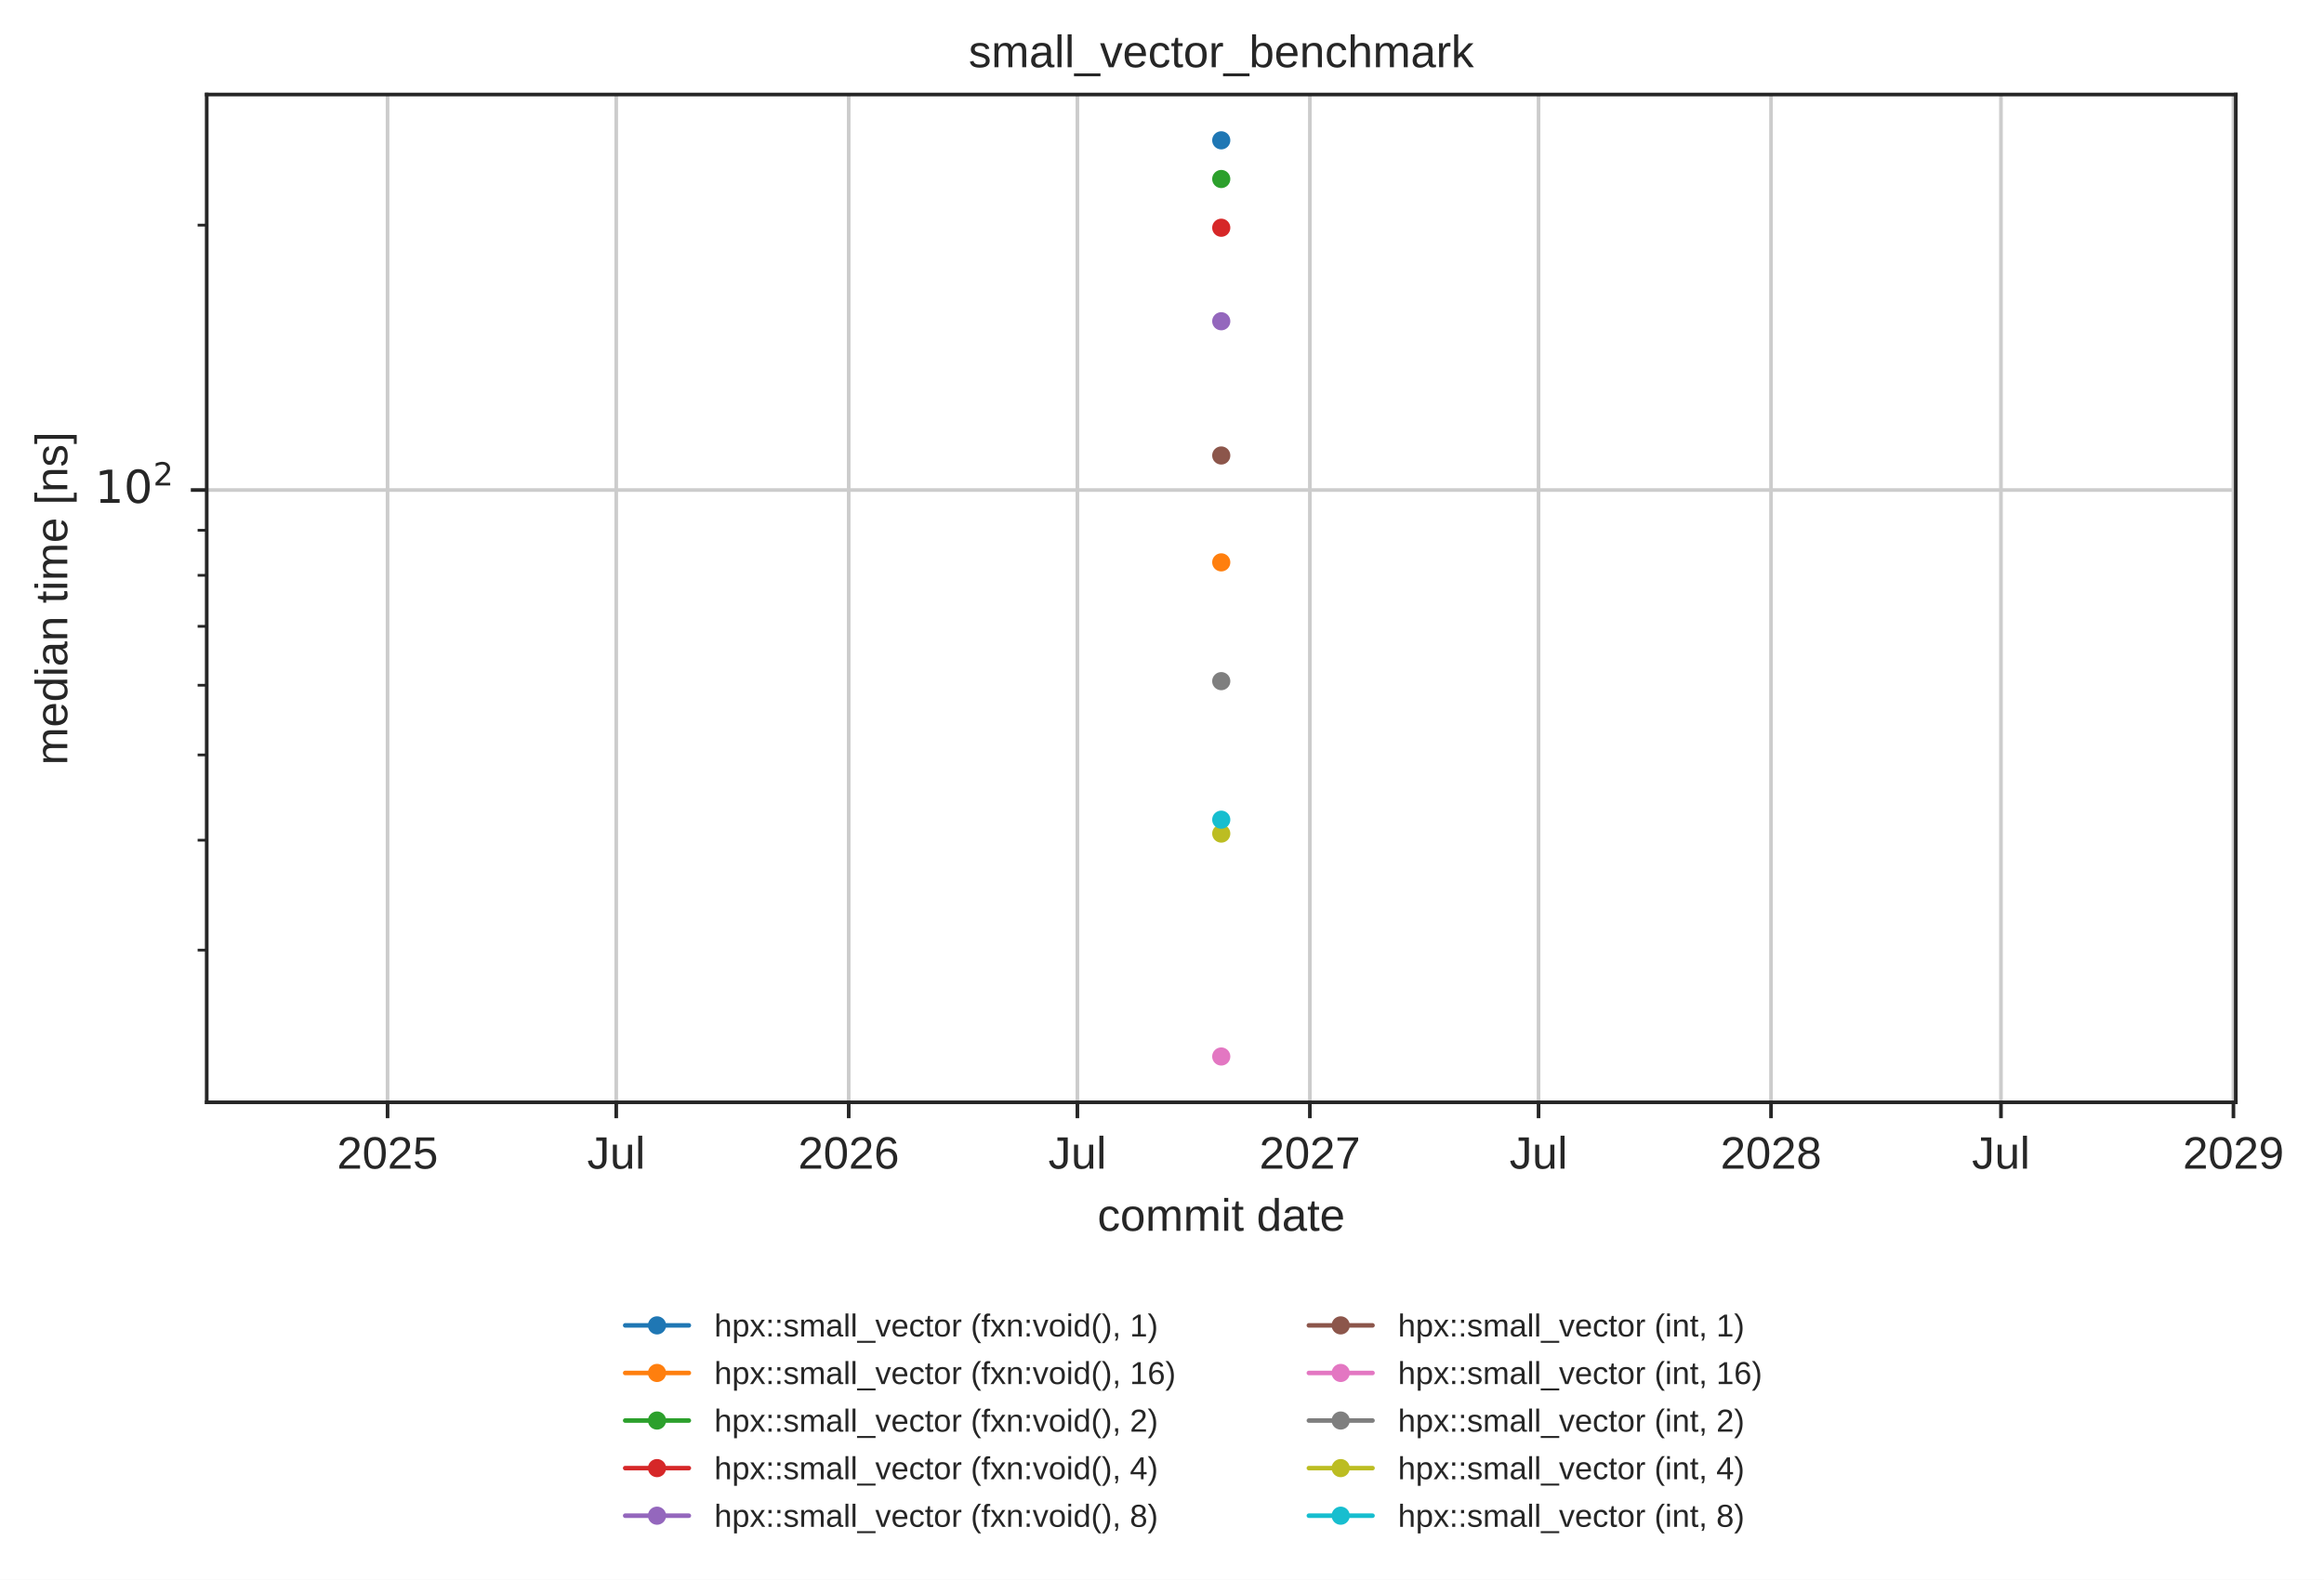
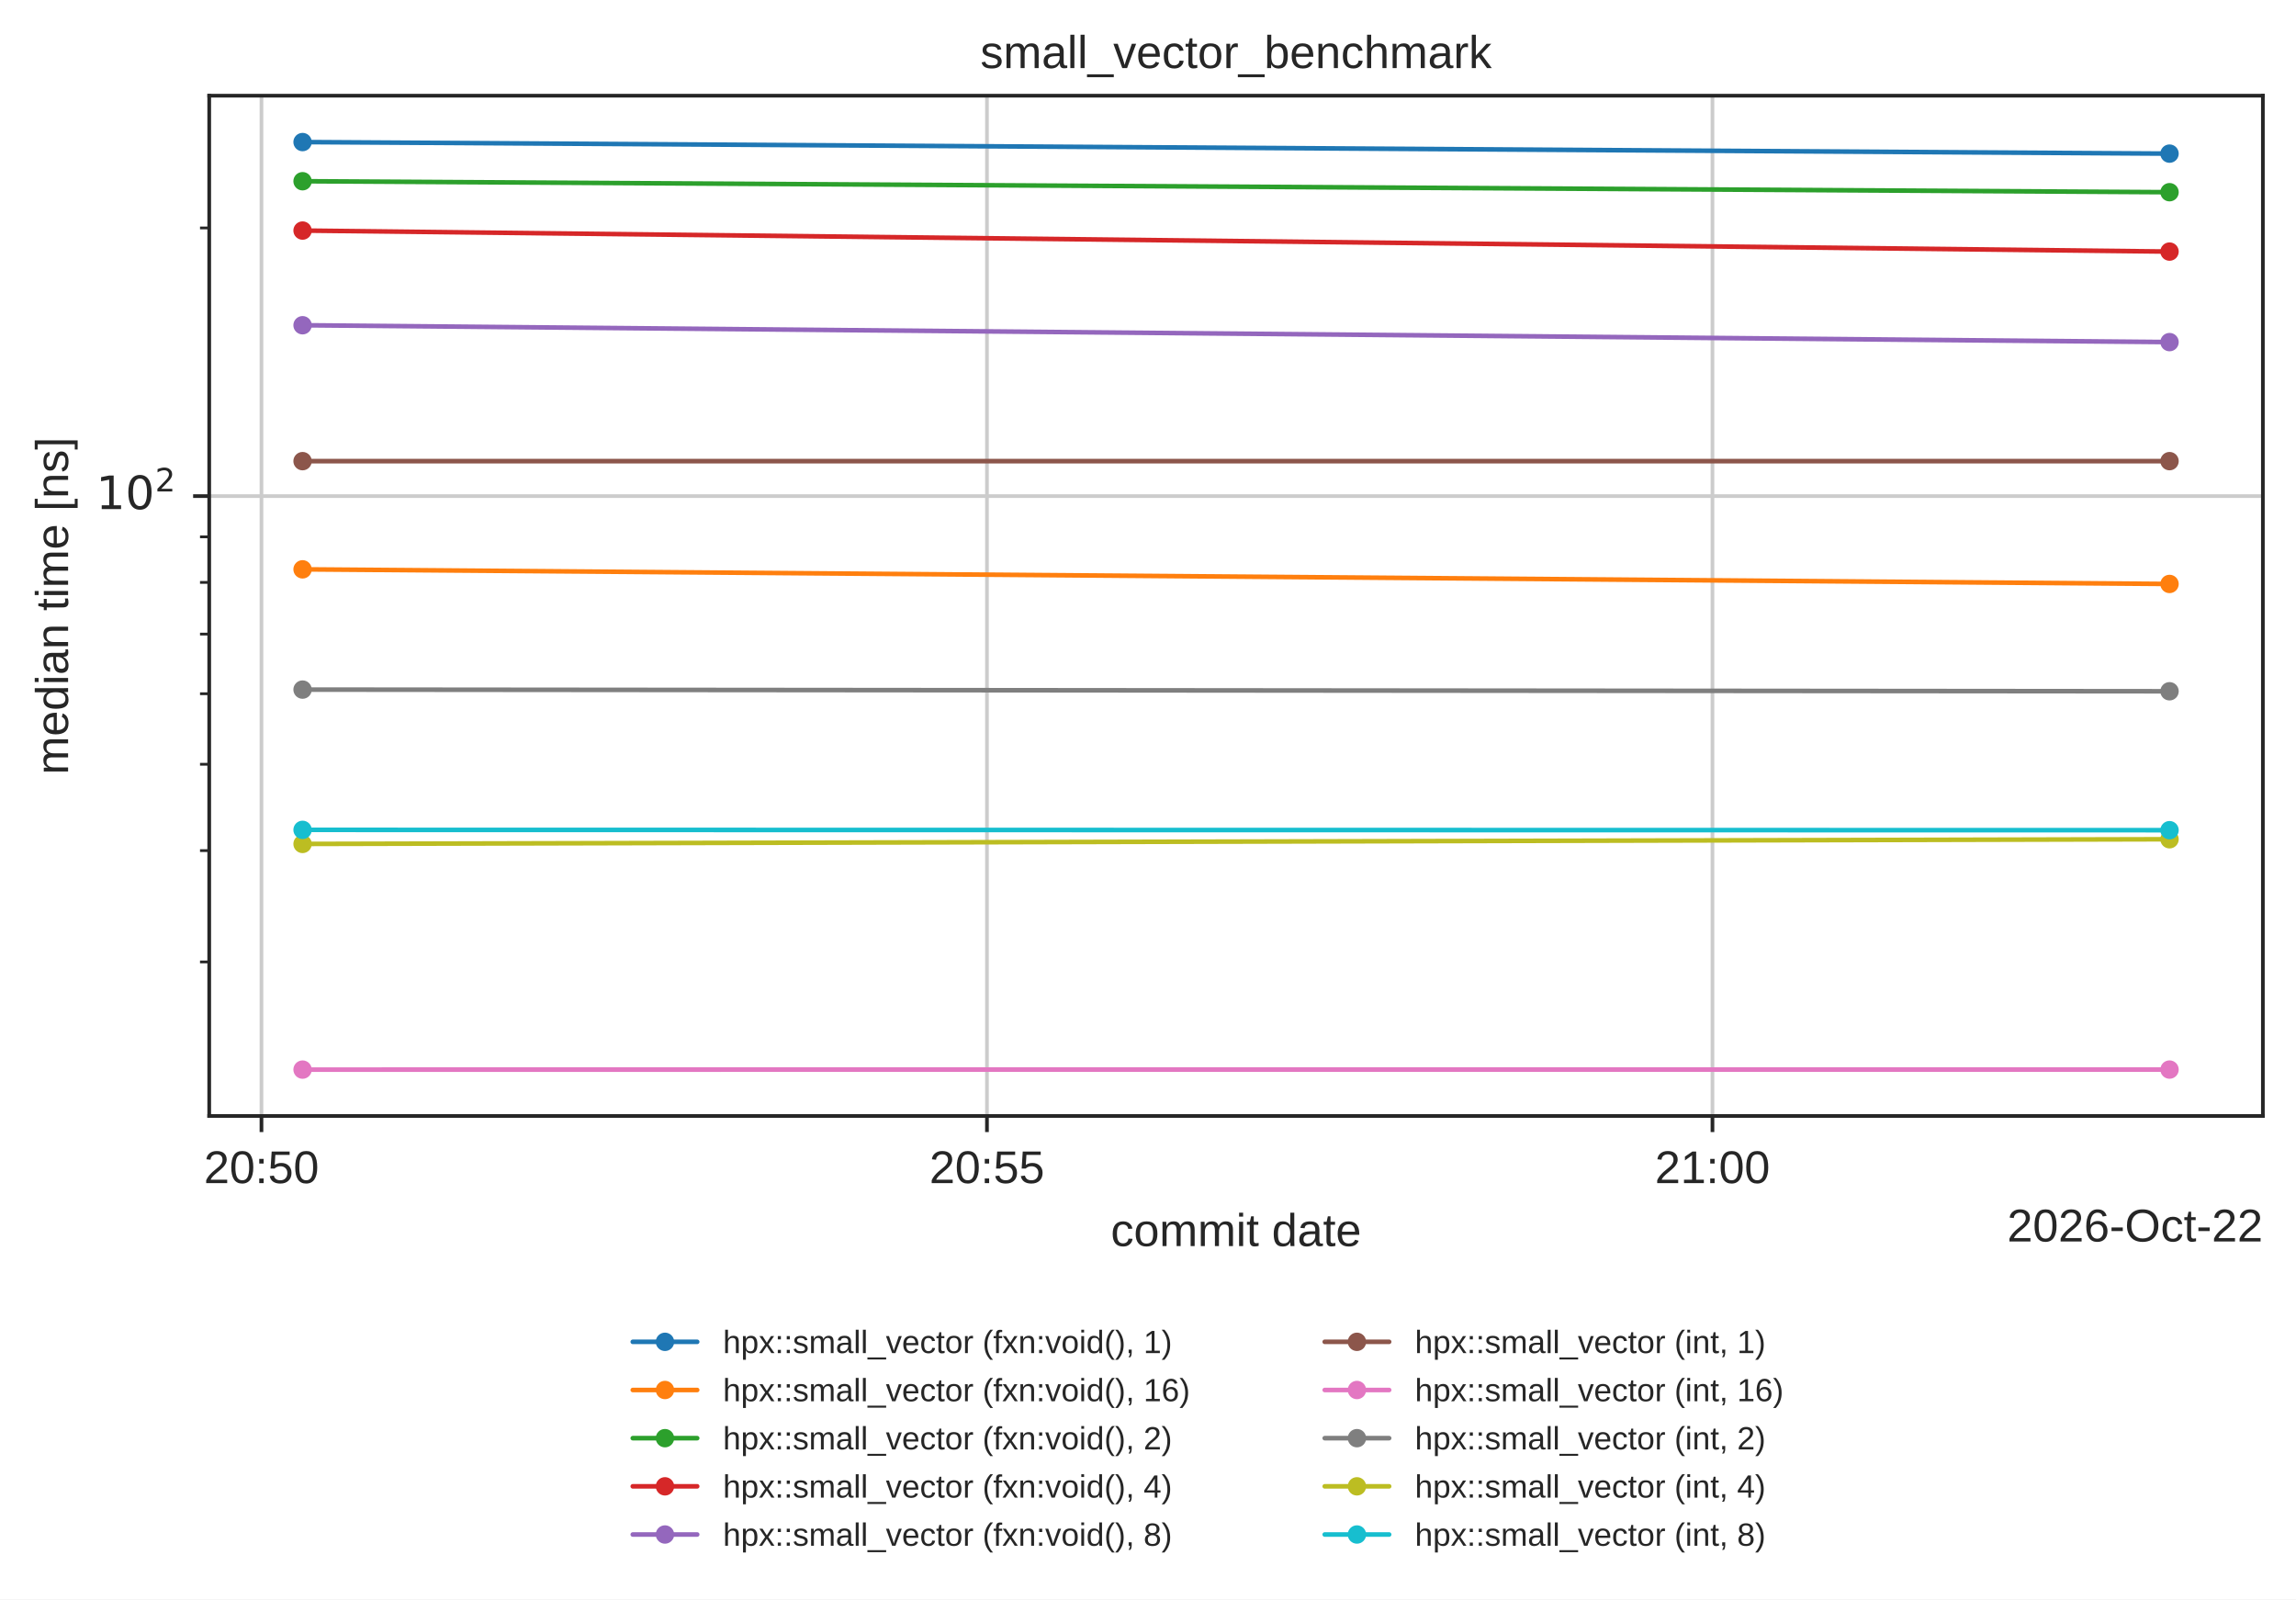
- <svg xmlns="http://www.w3.org/2000/svg" xmlns:xlink="http://www.w3.org/1999/xlink" width="511.284pt" height="347.622pt" viewBox="0 0 511.284 347.622" version="1.1">
+ <svg xmlns="http://www.w3.org/2000/svg" xmlns:xlink="http://www.w3.org/1999/xlink" width="499.078pt" height="347.622pt" viewBox="0 0 499.078 347.622" version="1.1">
  <defs>
    <style type="text/css">*{stroke-linejoin: round; stroke-linecap: butt}</style>
  </defs>
  <g id="figure_1">
    <g id="patch_1">
-       <path d="M 0 347.622  L 511.284 347.622  L 511.284 0  L 0 0  z " style="fill: #ffffff" />
+       <path d="M 0 347.622  L 499.078 347.622  L 499.078 0  L 0 0  z " style="fill: #ffffff" />
    </g>
    <g id="axes_1">
      <g id="patch_2">
        <path d="M 45.478 242.558  L 491.878 242.558  L 491.878 20.798  L 45.478 20.798  z " style="fill: #ffffff" />
      </g>
      <g id="matplotlib.axis_1">
        <g id="xtick_1">
          <g id="line2d_1">
-             <path d="M 85.263 242.558  L 85.263 20.798  " clip-path="url(#p2d374e7819)" style="fill: none; stroke: #cccccc; stroke-width: 0.8; stroke-linecap: round" />
+             <path d="M 56.833 242.558  L 56.833 20.798  " clip-path="url(#p2d374e7819)" style="fill: none; stroke: #cccccc; stroke-width: 0.8; stroke-linecap: round" />
          </g>
          <g id="line2d_2">
            <defs>
              <path id="mdfc5214045" d="M 0 0  L 0 3.5  " style="stroke: #262626; stroke-width: 0.8" />
            </defs>
            <g>
-               <use xlink:href="#mdfc5214045" x="85.263" y="242.558" style="fill: #262626; stroke: #262626; stroke-width: 0.8" />
+               <use xlink:href="#mdfc5214045" x="56.833" y="242.558" style="fill: #262626; stroke: #262626; stroke-width: 0.8" />
            </g>
          </g>
          <g id="text_1">
-             <text style="fill: #262626; font: 10px 'Arial', 'DejaVu Sans', 'Liberation Sans', 'Bitstream Vera Sans', sans-serif; text-anchor: middle" x="85.263" y="257.157" transform="rotate(-0 85.26269 257.1569)">2025</text>
+             <text style="fill: #262626; font: 10px 'Arial', 'DejaVu Sans', 'Liberation Sans', 'Bitstream Vera Sans', sans-serif; text-anchor: middle" x="56.833" y="257.157" transform="rotate(-0 56.83262 257.1569)">20:50</text>
          </g>
        </g>
        <g id="xtick_2">
          <g id="line2d_3">
-             <path d="M 135.573 242.558  L 135.573 20.798  " clip-path="url(#p2d374e7819)" style="fill: none; stroke: #cccccc; stroke-width: 0.8; stroke-linecap: round" />
+             <path d="M 214.534 242.558  L 214.534 20.798  " clip-path="url(#p2d374e7819)" style="fill: none; stroke: #cccccc; stroke-width: 0.8; stroke-linecap: round" />
          </g>
          <g id="line2d_4">
            <g>
-               <use xlink:href="#mdfc5214045" x="135.573" y="242.558" style="fill: #262626; stroke: #262626; stroke-width: 0.8" />
+               <use xlink:href="#mdfc5214045" x="214.534" y="242.558" style="fill: #262626; stroke: #262626; stroke-width: 0.8" />
            </g>
          </g>
          <g id="text_2">
-             <text style="fill: #262626; font: 10px 'Arial', 'DejaVu Sans', 'Liberation Sans', 'Bitstream Vera Sans', sans-serif; text-anchor: middle" x="135.573" y="257.157" transform="rotate(-0 135.573 257.1569)">Jul</text>
+             <text style="fill: #262626; font: 10px 'Arial', 'DejaVu Sans', 'Liberation Sans', 'Bitstream Vera Sans', sans-serif; text-anchor: middle" x="214.534" y="257.157" transform="rotate(-0 214.534 257.1569)">20:55</text>
          </g>
        </g>
        <g id="xtick_3">
          <g id="line2d_5">
-             <path d="M 186.717 242.558  L 186.717 20.798  " clip-path="url(#p2d374e7819)" style="fill: none; stroke: #cccccc; stroke-width: 0.8; stroke-linecap: round" />
+             <path d="M 372.235 242.558  L 372.235 20.798  " clip-path="url(#p2d374e7819)" style="fill: none; stroke: #cccccc; stroke-width: 0.8; stroke-linecap: round" />
          </g>
          <g id="line2d_6">
            <g>
-               <use xlink:href="#mdfc5214045" x="186.717" y="242.558" style="fill: #262626; stroke: #262626; stroke-width: 0.8" />
+               <use xlink:href="#mdfc5214045" x="372.235" y="242.558" style="fill: #262626; stroke: #262626; stroke-width: 0.8" />
            </g>
          </g>
          <g id="text_3">
-             <text style="fill: #262626; font: 10px 'Arial', 'DejaVu Sans', 'Liberation Sans', 'Bitstream Vera Sans', sans-serif; text-anchor: middle" x="186.717" y="257.157" transform="rotate(-0 186.7172 257.1569)">2026</text>
-           </g>
-         </g>
-         <g id="xtick_4">
-           <g id="line2d_7">
-             <path d="M 237.028 242.558  L 237.028 20.798  " clip-path="url(#p2d374e7819)" style="fill: none; stroke: #cccccc; stroke-width: 0.8; stroke-linecap: round" />
-           </g>
-           <g id="line2d_8">
-             <g>
-               <use xlink:href="#mdfc5214045" x="237.028" y="242.558" style="fill: #262626; stroke: #262626; stroke-width: 0.8" />
-             </g>
-           </g>
-           <g id="text_4">
-             <text style="fill: #262626; font: 10px 'Arial', 'DejaVu Sans', 'Liberation Sans', 'Bitstream Vera Sans', sans-serif; text-anchor: middle" x="237.028" y="257.157" transform="rotate(-0 237.0276 257.1569)">Jul</text>
-           </g>
-         </g>
-         <g id="xtick_5">
-           <g id="line2d_9">
-             <path d="M 288.172 242.558  L 288.172 20.798  " clip-path="url(#p2d374e7819)" style="fill: none; stroke: #cccccc; stroke-width: 0.8; stroke-linecap: round" />
-           </g>
-           <g id="line2d_10">
-             <g>
-               <use xlink:href="#mdfc5214045" x="288.172" y="242.558" style="fill: #262626; stroke: #262626; stroke-width: 0.8" />
-             </g>
-           </g>
-           <g id="text_5">
-             <text style="fill: #262626; font: 10px 'Arial', 'DejaVu Sans', 'Liberation Sans', 'Bitstream Vera Sans', sans-serif; text-anchor: middle" x="288.172" y="257.157" transform="rotate(-0 288.1718 257.1569)">2027</text>
-           </g>
-         </g>
-         <g id="xtick_6">
-           <g id="line2d_11">
-             <path d="M 338.482 242.558  L 338.482 20.798  " clip-path="url(#p2d374e7819)" style="fill: none; stroke: #cccccc; stroke-width: 0.8; stroke-linecap: round" />
-           </g>
-           <g id="line2d_12">
-             <g>
-               <use xlink:href="#mdfc5214045" x="338.482" y="242.558" style="fill: #262626; stroke: #262626; stroke-width: 0.8" />
-             </g>
-           </g>
-           <g id="text_6">
-             <text style="fill: #262626; font: 10px 'Arial', 'DejaVu Sans', 'Liberation Sans', 'Bitstream Vera Sans', sans-serif; text-anchor: middle" x="338.482" y="257.157" transform="rotate(-0 338.4821 257.1569)">Jul</text>
-           </g>
-         </g>
-         <g id="xtick_7">
-           <g id="line2d_13">
-             <path d="M 389.626 242.558  L 389.626 20.798  " clip-path="url(#p2d374e7819)" style="fill: none; stroke: #cccccc; stroke-width: 0.8; stroke-linecap: round" />
-           </g>
-           <g id="line2d_14">
-             <g>
-               <use xlink:href="#mdfc5214045" x="389.626" y="242.558" style="fill: #262626; stroke: #262626; stroke-width: 0.8" />
-             </g>
-           </g>
-           <g id="text_7">
-             <text style="fill: #262626; font: 10px 'Arial', 'DejaVu Sans', 'Liberation Sans', 'Bitstream Vera Sans', sans-serif; text-anchor: middle" x="389.626" y="257.157" transform="rotate(-0 389.6263 257.1569)">2028</text>
-           </g>
-         </g>
-         <g id="xtick_8">
-           <g id="line2d_15">
-             <path d="M 440.215 242.558  L 440.215 20.798  " clip-path="url(#p2d374e7819)" style="fill: none; stroke: #cccccc; stroke-width: 0.8; stroke-linecap: round" />
-           </g>
-           <g id="line2d_16">
-             <g>
-               <use xlink:href="#mdfc5214045" x="440.215" y="242.558" style="fill: #262626; stroke: #262626; stroke-width: 0.8" />
-             </g>
-           </g>
-           <g id="text_8">
-             <text style="fill: #262626; font: 10px 'Arial', 'DejaVu Sans', 'Liberation Sans', 'Bitstream Vera Sans', sans-serif; text-anchor: middle" x="440.215" y="257.157" transform="rotate(-0 440.2146 257.1569)">Jul</text>
-           </g>
-         </g>
-         <g id="xtick_9">
-           <g id="line2d_17">
-             <path d="M 491.359 242.558  L 491.359 20.798  " clip-path="url(#p2d374e7819)" style="fill: none; stroke: #cccccc; stroke-width: 0.8; stroke-linecap: round" />
-           </g>
-           <g id="line2d_18">
-             <g>
-               <use xlink:href="#mdfc5214045" x="491.359" y="242.558" style="fill: #262626; stroke: #262626; stroke-width: 0.8" />
-             </g>
-           </g>
-           <g id="text_9">
-             <text style="fill: #262626; font: 10px 'Arial', 'DejaVu Sans', 'Liberation Sans', 'Bitstream Vera Sans', sans-serif; text-anchor: middle" x="491.359" y="257.157" transform="rotate(-0 491.3588 257.1569)">2029</text>
-           </g>
-         </g>
-         <g id="text_10">
+             <text style="fill: #262626; font: 10px 'Arial', 'DejaVu Sans', 'Liberation Sans', 'Bitstream Vera Sans', sans-serif; text-anchor: middle" x="372.235" y="257.157" transform="rotate(-0 372.2354 257.1569)">21:00</text>
+           </g>
+         </g>
+         <g id="text_4">
          <text style="fill: #262626; font: 10px 'Arial', 'DejaVu Sans', 'Liberation Sans', 'Bitstream Vera Sans', sans-serif; text-anchor: middle" x="268.678" y="270.835" transform="rotate(-0 268.6781 270.835)">commit date</text>
+         </g>
+         <g id="text_5">
+           <text style="fill: #262626; font: 10px 'Arial', 'DejaVu Sans', 'Liberation Sans', 'Bitstream Vera Sans', sans-serif; text-anchor: end" x="491.878" y="269.835" transform="rotate(-0 491.8781 269.835)">2026-Oct-22</text>
        </g>
      </g>
      <g id="matplotlib.axis_2">
        <g id="ytick_1">
-           <g id="line2d_19">
+           <g id="line2d_7">
            <path d="M 45.478 107.827  L 491.878 107.827  " clip-path="url(#p2d374e7819)" style="fill: none; stroke: #cccccc; stroke-width: 0.8; stroke-linecap: round" />
          </g>
-           <g id="line2d_20">
+           <g id="line2d_8">
            <defs>
              <path id="m414165cd4d" d="M 0 0  L -3.5 0  " style="stroke: #262626; stroke-width: 0.8" />
            </defs>
            <g>
              <use xlink:href="#m414165cd4d" x="45.478" y="107.827" style="fill: #262626; stroke: #262626; stroke-width: 0.8" />
            </g>
          </g>
-           <g id="text_11">
+           <g id="text_6">
            <g style="fill: #262626" transform="translate(20.87813 111.6266)">
              <text>
                <tspan style="font: 10px 'DejaVu Sans'" x="0 6.362" y="-0.977">10</tspan>
                <tspan style="font: 7px 'DejaVu Sans'" x="12.82" y="-4.805">2</tspan>
              </text>
            </g>
          </g>
        </g>
        <g id="ytick_2">
-           <g id="line2d_21">
+           <g id="line2d_9">
            <defs>
              <path id="m2f13129b0c" d="M 0 0  L -2 0  " style="stroke: #262626; stroke-width: 0.6" />
            </defs>
            <g>
              <use xlink:href="#m2f13129b0c" x="45.478" y="209.071" style="fill: #262626; stroke: #262626; stroke-width: 0.6" />
            </g>
          </g>
        </g>
        <g id="ytick_3">
-           <g id="line2d_22">
+           <g id="line2d_10">
            <g>
              <use xlink:href="#m2f13129b0c" x="45.478" y="184.88" style="fill: #262626; stroke: #262626; stroke-width: 0.6" />
            </g>
          </g>
        </g>
        <g id="ytick_4">
-           <g id="line2d_23">
+           <g id="line2d_11">
            <g>
              <use xlink:href="#m2f13129b0c" x="45.478" y="166.115" style="fill: #262626; stroke: #262626; stroke-width: 0.6" />
            </g>
          </g>
        </g>
        <g id="ytick_5">
-           <g id="line2d_24">
+           <g id="line2d_12">
            <g>
              <use xlink:href="#m2f13129b0c" x="45.478" y="150.784" style="fill: #262626; stroke: #262626; stroke-width: 0.6" />
            </g>
          </g>
        </g>
        <g id="ytick_6">
-           <g id="line2d_25">
+           <g id="line2d_13">
            <g>
              <use xlink:href="#m2f13129b0c" x="45.478" y="137.821" style="fill: #262626; stroke: #262626; stroke-width: 0.6" />
            </g>
          </g>
        </g>
        <g id="ytick_7">
-           <g id="line2d_26">
+           <g id="line2d_14">
            <g>
              <use xlink:href="#m2f13129b0c" x="45.478" y="126.592" style="fill: #262626; stroke: #262626; stroke-width: 0.6" />
            </g>
          </g>
        </g>
        <g id="ytick_8">
-           <g id="line2d_27">
+           <g id="line2d_15">
            <g>
              <use xlink:href="#m2f13129b0c" x="45.478" y="116.687" style="fill: #262626; stroke: #262626; stroke-width: 0.6" />
            </g>
          </g>
        </g>
        <g id="ytick_9">
-           <g id="line2d_28">
+           <g id="line2d_16">
            <g>
              <use xlink:href="#m2f13129b0c" x="45.478" y="49.54" style="fill: #262626; stroke: #262626; stroke-width: 0.6" />
            </g>
          </g>
        </g>
-         <g id="text_12">
+         <g id="text_7">
          <text style="fill: #262626; font: 10px 'Arial', 'DejaVu Sans', 'Liberation Sans', 'Bitstream Vera Sans', sans-serif; text-anchor: middle" x="14.798" y="131.678" transform="rotate(-90 14.79844 131.6784)">median time [ns]</text>
        </g>
      </g>
-       <g id="line2d_29">
-         <path d="M 268.678 30.878  " clip-path="url(#p2d374e7819)" style="fill: none; stroke: #1f77b4; stroke-linecap: round" />
+       <g id="line2d_17">
+         <path d="M 65.769 30.878  L 471.587 33.391  " clip-path="url(#p2d374e7819)" style="fill: none; stroke: #1f77b4; stroke-linecap: round" />
        <defs>
          <path id="m20e5526daa" d="M 0 1.5  C 0.398 1.5 0.779 1.342 1.061 1.061  C 1.342 0.779 1.5 0.398 1.5 0  C 1.5 -0.398 1.342 -0.779 1.061 -1.061  C 0.779 -1.342 0.398 -1.5 0 -1.5  C -0.398 -1.5 -0.779 -1.342 -1.061 -1.061  C -1.342 -0.779 -1.5 -0.398 -1.5 0  C -1.5 0.398 -1.342 0.779 -1.061 1.061  C -0.779 1.342 -0.398 1.5 0 1.5  z " style="stroke: #1f77b4" />
        </defs>
        <g clip-path="url(#p2d374e7819)">
-           <use xlink:href="#m20e5526daa" x="268.678" y="30.878" style="fill: #1f77b4; stroke: #1f77b4" />
-         </g>
-       </g>
-       <g id="line2d_30">
-         <path d="M 268.678 123.745  " clip-path="url(#p2d374e7819)" style="fill: none; stroke: #ff7f0e; stroke-linecap: round" />
+           <use xlink:href="#m20e5526daa" x="65.769" y="30.878" style="fill: #1f77b4; stroke: #1f77b4" />
+           <use xlink:href="#m20e5526daa" x="471.587" y="33.391" style="fill: #1f77b4; stroke: #1f77b4" />
+         </g>
+       </g>
+       <g id="line2d_18">
+         <path d="M 65.769 123.745  L 471.587 126.921  " clip-path="url(#p2d374e7819)" style="fill: none; stroke: #ff7f0e; stroke-linecap: round" />
        <defs>
          <path id="m8123a8acb4" d="M 0 1.5  C 0.398 1.5 0.779 1.342 1.061 1.061  C 1.342 0.779 1.5 0.398 1.5 0  C 1.5 -0.398 1.342 -0.779 1.061 -1.061  C 0.779 -1.342 0.398 -1.5 0 -1.5  C -0.398 -1.5 -0.779 -1.342 -1.061 -1.061  C -1.342 -0.779 -1.5 -0.398 -1.5 0  C -1.5 0.398 -1.342 0.779 -1.061 1.061  C -0.779 1.342 -0.398 1.5 0 1.5  z " style="stroke: #ff7f0e" />
        </defs>
        <g clip-path="url(#p2d374e7819)">
-           <use xlink:href="#m8123a8acb4" x="268.678" y="123.745" style="fill: #ff7f0e; stroke: #ff7f0e" />
-         </g>
-       </g>
-       <g id="line2d_31">
-         <path d="M 268.678 39.389  " clip-path="url(#p2d374e7819)" style="fill: none; stroke: #2ca02c; stroke-linecap: round" />
+           <use xlink:href="#m8123a8acb4" x="65.769" y="123.745" style="fill: #ff7f0e; stroke: #ff7f0e" />
+           <use xlink:href="#m8123a8acb4" x="471.587" y="126.921" style="fill: #ff7f0e; stroke: #ff7f0e" />
+         </g>
+       </g>
+       <g id="line2d_19">
+         <path d="M 65.769 39.389  L 471.587 41.774  " clip-path="url(#p2d374e7819)" style="fill: none; stroke: #2ca02c; stroke-linecap: round" />
        <defs>
          <path id="mc7b11249e2" d="M 0 1.5  C 0.398 1.5 0.779 1.342 1.061 1.061  C 1.342 0.779 1.5 0.398 1.5 0  C 1.5 -0.398 1.342 -0.779 1.061 -1.061  C 0.779 -1.342 0.398 -1.5 0 -1.5  C -0.398 -1.5 -0.779 -1.342 -1.061 -1.061  C -1.342 -0.779 -1.5 -0.398 -1.5 0  C -1.5 0.398 -1.342 0.779 -1.061 1.061  C -0.779 1.342 -0.398 1.5 0 1.5  z " style="stroke: #2ca02c" />
        </defs>
        <g clip-path="url(#p2d374e7819)">
-           <use xlink:href="#mc7b11249e2" x="268.678" y="39.389" style="fill: #2ca02c; stroke: #2ca02c" />
-         </g>
-       </g>
-       <g id="line2d_32">
-         <path d="M 268.678 50.114  " clip-path="url(#p2d374e7819)" style="fill: none; stroke: #d62728; stroke-linecap: round" />
+           <use xlink:href="#mc7b11249e2" x="65.769" y="39.389" style="fill: #2ca02c; stroke: #2ca02c" />
+           <use xlink:href="#mc7b11249e2" x="471.587" y="41.774" style="fill: #2ca02c; stroke: #2ca02c" />
+         </g>
+       </g>
+       <g id="line2d_20">
+         <path d="M 65.769 50.114  L 471.587 54.682  " clip-path="url(#p2d374e7819)" style="fill: none; stroke: #d62728; stroke-linecap: round" />
        <defs>
          <path id="mf86c2f5334" d="M 0 1.5  C 0.398 1.5 0.779 1.342 1.061 1.061  C 1.342 0.779 1.5 0.398 1.5 0  C 1.5 -0.398 1.342 -0.779 1.061 -1.061  C 0.779 -1.342 0.398 -1.5 0 -1.5  C -0.398 -1.5 -0.779 -1.342 -1.061 -1.061  C -1.342 -0.779 -1.5 -0.398 -1.5 0  C -1.5 0.398 -1.342 0.779 -1.061 1.061  C -0.779 1.342 -0.398 1.5 0 1.5  z " style="stroke: #d62728" />
        </defs>
        <g clip-path="url(#p2d374e7819)">
-           <use xlink:href="#mf86c2f5334" x="268.678" y="50.114" style="fill: #d62728; stroke: #d62728" />
-         </g>
-       </g>
-       <g id="line2d_33">
-         <path d="M 268.678 70.691  " clip-path="url(#p2d374e7819)" style="fill: none; stroke: #9467bd; stroke-linecap: round" />
+           <use xlink:href="#mf86c2f5334" x="65.769" y="50.114" style="fill: #d62728; stroke: #d62728" />
+           <use xlink:href="#mf86c2f5334" x="471.587" y="54.682" style="fill: #d62728; stroke: #d62728" />
+         </g>
+       </g>
+       <g id="line2d_21">
+         <path d="M 65.769 70.691  L 471.587 74.357  " clip-path="url(#p2d374e7819)" style="fill: none; stroke: #9467bd; stroke-linecap: round" />
        <defs>
          <path id="mf6c61d97da" d="M 0 1.5  C 0.398 1.5 0.779 1.342 1.061 1.061  C 1.342 0.779 1.5 0.398 1.5 0  C 1.5 -0.398 1.342 -0.779 1.061 -1.061  C 0.779 -1.342 0.398 -1.5 0 -1.5  C -0.398 -1.5 -0.779 -1.342 -1.061 -1.061  C -1.342 -0.779 -1.5 -0.398 -1.5 0  C -1.5 0.398 -1.342 0.779 -1.061 1.061  C -0.779 1.342 -0.398 1.5 0 1.5  z " style="stroke: #9467bd" />
        </defs>
        <g clip-path="url(#p2d374e7819)">
-           <use xlink:href="#mf6c61d97da" x="268.678" y="70.691" style="fill: #9467bd; stroke: #9467bd" />
-         </g>
-       </g>
-       <g id="line2d_34">
-         <path d="M 268.678 100.229  " clip-path="url(#p2d374e7819)" style="fill: none; stroke: #8c564b; stroke-linecap: round" />
+           <use xlink:href="#mf6c61d97da" x="65.769" y="70.691" style="fill: #9467bd; stroke: #9467bd" />
+           <use xlink:href="#mf6c61d97da" x="471.587" y="74.357" style="fill: #9467bd; stroke: #9467bd" />
+         </g>
+       </g>
+       <g id="line2d_22">
+         <path d="M 65.769 100.229  L 471.587 100.228  " clip-path="url(#p2d374e7819)" style="fill: none; stroke: #8c564b; stroke-linecap: round" />
        <defs>
          <path id="m1d1ae8b92b" d="M 0 1.5  C 0.398 1.5 0.779 1.342 1.061 1.061  C 1.342 0.779 1.5 0.398 1.5 0  C 1.5 -0.398 1.342 -0.779 1.061 -1.061  C 0.779 -1.342 0.398 -1.5 0 -1.5  C -0.398 -1.5 -0.779 -1.342 -1.061 -1.061  C -1.342 -0.779 -1.5 -0.398 -1.5 0  C -1.5 0.398 -1.342 0.779 -1.061 1.061  C -0.779 1.342 -0.398 1.5 0 1.5  z " style="stroke: #8c564b" />
        </defs>
        <g clip-path="url(#p2d374e7819)">
-           <use xlink:href="#m1d1ae8b92b" x="268.678" y="100.229" style="fill: #8c564b; stroke: #8c564b" />
-         </g>
-       </g>
-       <g id="line2d_35">
-         <path d="M 268.678 232.478  " clip-path="url(#p2d374e7819)" style="fill: none; stroke: #e377c2; stroke-linecap: round" />
+           <use xlink:href="#m1d1ae8b92b" x="65.769" y="100.229" style="fill: #8c564b; stroke: #8c564b" />
+           <use xlink:href="#m1d1ae8b92b" x="471.587" y="100.228" style="fill: #8c564b; stroke: #8c564b" />
+         </g>
+       </g>
+       <g id="line2d_23">
+         <path d="M 65.769 232.478  L 471.587 232.47  " clip-path="url(#p2d374e7819)" style="fill: none; stroke: #e377c2; stroke-linecap: round" />
        <defs>
          <path id="ma3f71e3509" d="M 0 1.5  C 0.398 1.5 0.779 1.342 1.061 1.061  C 1.342 0.779 1.5 0.398 1.5 0  C 1.5 -0.398 1.342 -0.779 1.061 -1.061  C 0.779 -1.342 0.398 -1.5 0 -1.5  C -0.398 -1.5 -0.779 -1.342 -1.061 -1.061  C -1.342 -0.779 -1.5 -0.398 -1.5 0  C -1.5 0.398 -1.342 0.779 -1.061 1.061  C -0.779 1.342 -0.398 1.5 0 1.5  z " style="stroke: #e377c2" />
        </defs>
        <g clip-path="url(#p2d374e7819)">
-           <use xlink:href="#ma3f71e3509" x="268.678" y="232.478" style="fill: #e377c2; stroke: #e377c2" />
-         </g>
-       </g>
-       <g id="line2d_36">
-         <path d="M 268.678 149.883  " clip-path="url(#p2d374e7819)" style="fill: none; stroke: #7f7f7f; stroke-linecap: round" />
+           <use xlink:href="#ma3f71e3509" x="65.769" y="232.478" style="fill: #e377c2; stroke: #e377c2" />
+           <use xlink:href="#ma3f71e3509" x="471.587" y="232.47" style="fill: #e377c2; stroke: #e377c2" />
+         </g>
+       </g>
+       <g id="line2d_24">
+         <path d="M 65.769 149.883  L 471.587 150.247  " clip-path="url(#p2d374e7819)" style="fill: none; stroke: #7f7f7f; stroke-linecap: round" />
        <defs>
          <path id="mb90ee3a461" d="M 0 1.5  C 0.398 1.5 0.779 1.342 1.061 1.061  C 1.342 0.779 1.5 0.398 1.5 0  C 1.5 -0.398 1.342 -0.779 1.061 -1.061  C 0.779 -1.342 0.398 -1.5 0 -1.5  C -0.398 -1.5 -0.779 -1.342 -1.061 -1.061  C -1.342 -0.779 -1.5 -0.398 -1.5 0  C -1.5 0.398 -1.342 0.779 -1.061 1.061  C -0.779 1.342 -0.398 1.5 0 1.5  z " style="stroke: #7f7f7f" />
        </defs>
        <g clip-path="url(#p2d374e7819)">
-           <use xlink:href="#mb90ee3a461" x="268.678" y="149.883" style="fill: #7f7f7f; stroke: #7f7f7f" />
-         </g>
-       </g>
-       <g id="line2d_37">
-         <path d="M 268.678 183.427  " clip-path="url(#p2d374e7819)" style="fill: none; stroke: #bcbd22; stroke-linecap: round" />
+           <use xlink:href="#mb90ee3a461" x="65.769" y="149.883" style="fill: #7f7f7f; stroke: #7f7f7f" />
+           <use xlink:href="#mb90ee3a461" x="471.587" y="150.247" style="fill: #7f7f7f; stroke: #7f7f7f" />
+         </g>
+       </g>
+       <g id="line2d_25">
+         <path d="M 65.769 183.427  L 471.587 182.41  " clip-path="url(#p2d374e7819)" style="fill: none; stroke: #bcbd22; stroke-linecap: round" />
        <defs>
          <path id="mfc7f8d19b8" d="M 0 1.5  C 0.398 1.5 0.779 1.342 1.061 1.061  C 1.342 0.779 1.5 0.398 1.5 0  C 1.5 -0.398 1.342 -0.779 1.061 -1.061  C 0.779 -1.342 0.398 -1.5 0 -1.5  C -0.398 -1.5 -0.779 -1.342 -1.061 -1.061  C -1.342 -0.779 -1.5 -0.398 -1.5 0  C -1.5 0.398 -1.342 0.779 -1.061 1.061  C -0.779 1.342 -0.398 1.5 0 1.5  z " style="stroke: #bcbd22" />
        </defs>
        <g clip-path="url(#p2d374e7819)">
-           <use xlink:href="#mfc7f8d19b8" x="268.678" y="183.427" style="fill: #bcbd22; stroke: #bcbd22" />
-         </g>
-       </g>
-       <g id="line2d_38">
-         <path d="M 268.678 180.371  " clip-path="url(#p2d374e7819)" style="fill: none; stroke: #17becf; stroke-linecap: round" />
+           <use xlink:href="#mfc7f8d19b8" x="65.769" y="183.427" style="fill: #bcbd22; stroke: #bcbd22" />
+           <use xlink:href="#mfc7f8d19b8" x="471.587" y="182.41" style="fill: #bcbd22; stroke: #bcbd22" />
+         </g>
+       </g>
+       <g id="line2d_26">
+         <path d="M 65.769 180.371  L 471.587 180.44  " clip-path="url(#p2d374e7819)" style="fill: none; stroke: #17becf; stroke-linecap: round" />
        <defs>
          <path id="md36fd1bbcf" d="M 0 1.5  C 0.398 1.5 0.779 1.342 1.061 1.061  C 1.342 0.779 1.5 0.398 1.5 0  C 1.5 -0.398 1.342 -0.779 1.061 -1.061  C 0.779 -1.342 0.398 -1.5 0 -1.5  C -0.398 -1.5 -0.779 -1.342 -1.061 -1.061  C -1.342 -0.779 -1.5 -0.398 -1.5 0  C -1.5 0.398 -1.342 0.779 -1.061 1.061  C -0.779 1.342 -0.398 1.5 0 1.5  z " style="stroke: #17becf" />
        </defs>
        <g clip-path="url(#p2d374e7819)">
-           <use xlink:href="#md36fd1bbcf" x="268.678" y="180.371" style="fill: #17becf; stroke: #17becf" />
+           <use xlink:href="#md36fd1bbcf" x="65.769" y="180.371" style="fill: #17becf; stroke: #17becf" />
+           <use xlink:href="#md36fd1bbcf" x="471.587" y="180.44" style="fill: #17becf; stroke: #17becf" />
        </g>
      </g>
      <g id="patch_3">
        <path d="M 45.478 242.558  L 45.478 20.798  " style="fill: none; stroke: #262626; stroke-width: 0.8; stroke-linejoin: miter; stroke-linecap: square" />
      </g>
      <g id="patch_4">
        <path d="M 491.878 242.558  L 491.878 20.798  " style="fill: none; stroke: #262626; stroke-width: 0.8; stroke-linejoin: miter; stroke-linecap: square" />
      </g>
      <g id="patch_5">
        <path d="M 45.478 242.558  L 491.878 242.558  " style="fill: none; stroke: #262626; stroke-width: 0.8; stroke-linejoin: miter; stroke-linecap: square" />
      </g>
      <g id="patch_6">
        <path d="M 45.478 20.798  L 491.878 20.798  " style="fill: none; stroke: #262626; stroke-width: 0.8; stroke-linejoin: miter; stroke-linecap: square" />
      </g>
-       <g id="text_13">
+       <g id="text_8">
        <text style="fill: #262626; font: 10px 'Arial', 'DejaVu Sans', 'Liberation Sans', 'Bitstream Vera Sans', sans-serif; text-anchor: middle" x="268.678" y="14.798" transform="rotate(-0 268.6781 14.79844)">small_vector_benchmark</text>
      </g>
      <g id="legend_1">
-         <g id="line2d_39">
+         <g id="line2d_27">
          <path d="M 137.545 291.644  L 144.545 291.644  L 151.545 291.644  " style="fill: none; stroke: #1f77b4; stroke-linecap: round" />
          <g>
            <use xlink:href="#m20e5526daa" x="144.545" y="291.644" style="fill: #1f77b4; stroke: #1f77b4" />
          </g>
        </g>
+         <g id="text_9">
+           <text style="fill: #262626; font: 7px 'Arial', 'DejaVu Sans', 'Liberation Sans', 'Bitstream Vera Sans', sans-serif; text-anchor: start" x="157.145" y="294.094" transform="rotate(-0 157.1446 294.0941)">hpx::small_vector (fxn:void(), 1)</text>
+         </g>
+         <g id="line2d_28">
+           <path d="M 137.545 302.114  L 144.545 302.114  L 151.545 302.114  " style="fill: none; stroke: #ff7f0e; stroke-linecap: round" />
+           <g>
+             <use xlink:href="#m8123a8acb4" x="144.545" y="302.114" style="fill: #ff7f0e; stroke: #ff7f0e" />
+           </g>
+         </g>
+         <g id="text_10">
+           <text style="fill: #262626; font: 7px 'Arial', 'DejaVu Sans', 'Liberation Sans', 'Bitstream Vera Sans', sans-serif; text-anchor: start" x="157.145" y="304.564" transform="rotate(-0 157.1446 304.5635)">hpx::small_vector (fxn:void(), 16)</text>
+         </g>
+         <g id="line2d_29">
+           <path d="M 137.545 312.583  L 144.545 312.583  L 151.545 312.583  " style="fill: none; stroke: #2ca02c; stroke-linecap: round" />
+           <g>
+             <use xlink:href="#mc7b11249e2" x="144.545" y="312.583" style="fill: #2ca02c; stroke: #2ca02c" />
+           </g>
+         </g>
+         <g id="text_11">
+           <text style="fill: #262626; font: 7px 'Arial', 'DejaVu Sans', 'Liberation Sans', 'Bitstream Vera Sans', sans-serif; text-anchor: start" x="157.145" y="315.033" transform="rotate(-0 157.1446 315.0329)">hpx::small_vector (fxn:void(), 2)</text>
+         </g>
+         <g id="line2d_30">
+           <path d="M 137.545 323.052  L 144.545 323.052  L 151.545 323.052  " style="fill: none; stroke: #d62728; stroke-linecap: round" />
+           <g>
+             <use xlink:href="#mf86c2f5334" x="144.545" y="323.052" style="fill: #d62728; stroke: #d62728" />
+           </g>
+         </g>
+         <g id="text_12">
+           <text style="fill: #262626; font: 7px 'Arial', 'DejaVu Sans', 'Liberation Sans', 'Bitstream Vera Sans', sans-serif; text-anchor: start" x="157.145" y="325.502" transform="rotate(-0 157.1446 325.5023)">hpx::small_vector (fxn:void(), 4)</text>
+         </g>
+         <g id="line2d_31">
+           <path d="M 137.545 333.522  L 144.545 333.522  L 151.545 333.522  " style="fill: none; stroke: #9467bd; stroke-linecap: round" />
+           <g>
+             <use xlink:href="#mf6c61d97da" x="144.545" y="333.522" style="fill: #9467bd; stroke: #9467bd" />
+           </g>
+         </g>
+         <g id="text_13">
+           <text style="fill: #262626; font: 7px 'Arial', 'DejaVu Sans', 'Liberation Sans', 'Bitstream Vera Sans', sans-serif; text-anchor: start" x="157.145" y="335.972" transform="rotate(-0 157.1446 335.9716)">hpx::small_vector (fxn:void(), 8)</text>
+         </g>
+         <g id="line2d_32">
+           <path d="M 287.955 291.644  L 294.955 291.644  L 301.955 291.644  " style="fill: none; stroke: #8c564b; stroke-linecap: round" />
+           <g>
+             <use xlink:href="#m1d1ae8b92b" x="294.955" y="291.644" style="fill: #8c564b; stroke: #8c564b" />
+           </g>
+         </g>
        <g id="text_14">
-           <text style="fill: #262626; font: 7px 'Arial', 'DejaVu Sans', 'Liberation Sans', 'Bitstream Vera Sans', sans-serif; text-anchor: start" x="157.145" y="294.094" transform="rotate(-0 157.1446 294.0941)">hpx::small_vector (fxn:void(), 1)</text>
-         </g>
-         <g id="line2d_40">
-           <path d="M 137.545 302.114  L 144.545 302.114  L 151.545 302.114  " style="fill: none; stroke: #ff7f0e; stroke-linecap: round" />
-           <g>
-             <use xlink:href="#m8123a8acb4" x="144.545" y="302.114" style="fill: #ff7f0e; stroke: #ff7f0e" />
+           <text style="fill: #262626; font: 7px 'Arial', 'DejaVu Sans', 'Liberation Sans', 'Bitstream Vera Sans', sans-serif; text-anchor: start" x="307.555" y="294.094" transform="rotate(-0 307.5549 294.0941)">hpx::small_vector (int, 1)</text>
+         </g>
+         <g id="line2d_33">
+           <path d="M 287.955 302.114  L 294.955 302.114  L 301.955 302.114  " style="fill: none; stroke: #e377c2; stroke-linecap: round" />
+           <g>
+             <use xlink:href="#ma3f71e3509" x="294.955" y="302.114" style="fill: #e377c2; stroke: #e377c2" />
          </g>
        </g>
        <g id="text_15">
-           <text style="fill: #262626; font: 7px 'Arial', 'DejaVu Sans', 'Liberation Sans', 'Bitstream Vera Sans', sans-serif; text-anchor: start" x="157.145" y="304.564" transform="rotate(-0 157.1446 304.5635)">hpx::small_vector (fxn:void(), 16)</text>
-         </g>
-         <g id="line2d_41">
-           <path d="M 137.545 312.583  L 144.545 312.583  L 151.545 312.583  " style="fill: none; stroke: #2ca02c; stroke-linecap: round" />
-           <g>
-             <use xlink:href="#mc7b11249e2" x="144.545" y="312.583" style="fill: #2ca02c; stroke: #2ca02c" />
+           <text style="fill: #262626; font: 7px 'Arial', 'DejaVu Sans', 'Liberation Sans', 'Bitstream Vera Sans', sans-serif; text-anchor: start" x="307.555" y="304.564" transform="rotate(-0 307.5549 304.5635)">hpx::small_vector (int, 16)</text>
+         </g>
+         <g id="line2d_34">
+           <path d="M 287.955 312.583  L 294.955 312.583  L 301.955 312.583  " style="fill: none; stroke: #7f7f7f; stroke-linecap: round" />
+           <g>
+             <use xlink:href="#mb90ee3a461" x="294.955" y="312.583" style="fill: #7f7f7f; stroke: #7f7f7f" />
          </g>
        </g>
        <g id="text_16">
-           <text style="fill: #262626; font: 7px 'Arial', 'DejaVu Sans', 'Liberation Sans', 'Bitstream Vera Sans', sans-serif; text-anchor: start" x="157.145" y="315.033" transform="rotate(-0 157.1446 315.0329)">hpx::small_vector (fxn:void(), 2)</text>
-         </g>
-         <g id="line2d_42">
-           <path d="M 137.545 323.052  L 144.545 323.052  L 151.545 323.052  " style="fill: none; stroke: #d62728; stroke-linecap: round" />
-           <g>
-             <use xlink:href="#mf86c2f5334" x="144.545" y="323.052" style="fill: #d62728; stroke: #d62728" />
+           <text style="fill: #262626; font: 7px 'Arial', 'DejaVu Sans', 'Liberation Sans', 'Bitstream Vera Sans', sans-serif; text-anchor: start" x="307.555" y="315.033" transform="rotate(-0 307.5549 315.0329)">hpx::small_vector (int, 2)</text>
+         </g>
+         <g id="line2d_35">
+           <path d="M 287.955 323.052  L 294.955 323.052  L 301.955 323.052  " style="fill: none; stroke: #bcbd22; stroke-linecap: round" />
+           <g>
+             <use xlink:href="#mfc7f8d19b8" x="294.955" y="323.052" style="fill: #bcbd22; stroke: #bcbd22" />
          </g>
        </g>
        <g id="text_17">
-           <text style="fill: #262626; font: 7px 'Arial', 'DejaVu Sans', 'Liberation Sans', 'Bitstream Vera Sans', sans-serif; text-anchor: start" x="157.145" y="325.502" transform="rotate(-0 157.1446 325.5023)">hpx::small_vector (fxn:void(), 4)</text>
-         </g>
-         <g id="line2d_43">
-           <path d="M 137.545 333.522  L 144.545 333.522  L 151.545 333.522  " style="fill: none; stroke: #9467bd; stroke-linecap: round" />
-           <g>
-             <use xlink:href="#mf6c61d97da" x="144.545" y="333.522" style="fill: #9467bd; stroke: #9467bd" />
+           <text style="fill: #262626; font: 7px 'Arial', 'DejaVu Sans', 'Liberation Sans', 'Bitstream Vera Sans', sans-serif; text-anchor: start" x="307.555" y="325.502" transform="rotate(-0 307.5549 325.5023)">hpx::small_vector (int, 4)</text>
+         </g>
+         <g id="line2d_36">
+           <path d="M 287.955 333.522  L 294.955 333.522  L 301.955 333.522  " style="fill: none; stroke: #17becf; stroke-linecap: round" />
+           <g>
+             <use xlink:href="#md36fd1bbcf" x="294.955" y="333.522" style="fill: #17becf; stroke: #17becf" />
          </g>
        </g>
        <g id="text_18">
-           <text style="fill: #262626; font: 7px 'Arial', 'DejaVu Sans', 'Liberation Sans', 'Bitstream Vera Sans', sans-serif; text-anchor: start" x="157.145" y="335.972" transform="rotate(-0 157.1446 335.9716)">hpx::small_vector (fxn:void(), 8)</text>
-         </g>
-         <g id="line2d_44">
-           <path d="M 287.955 291.644  L 294.955 291.644  L 301.955 291.644  " style="fill: none; stroke: #8c564b; stroke-linecap: round" />
-           <g>
-             <use xlink:href="#m1d1ae8b92b" x="294.955" y="291.644" style="fill: #8c564b; stroke: #8c564b" />
-           </g>
-         </g>
-         <g id="text_19">
-           <text style="fill: #262626; font: 7px 'Arial', 'DejaVu Sans', 'Liberation Sans', 'Bitstream Vera Sans', sans-serif; text-anchor: start" x="307.555" y="294.094" transform="rotate(-0 307.5549 294.0941)">hpx::small_vector (int, 1)</text>
-         </g>
-         <g id="line2d_45">
-           <path d="M 287.955 302.114  L 294.955 302.114  L 301.955 302.114  " style="fill: none; stroke: #e377c2; stroke-linecap: round" />
-           <g>
-             <use xlink:href="#ma3f71e3509" x="294.955" y="302.114" style="fill: #e377c2; stroke: #e377c2" />
-           </g>
-         </g>
-         <g id="text_20">
-           <text style="fill: #262626; font: 7px 'Arial', 'DejaVu Sans', 'Liberation Sans', 'Bitstream Vera Sans', sans-serif; text-anchor: start" x="307.555" y="304.564" transform="rotate(-0 307.5549 304.5635)">hpx::small_vector (int, 16)</text>
-         </g>
-         <g id="line2d_46">
-           <path d="M 287.955 312.583  L 294.955 312.583  L 301.955 312.583  " style="fill: none; stroke: #7f7f7f; stroke-linecap: round" />
-           <g>
-             <use xlink:href="#mb90ee3a461" x="294.955" y="312.583" style="fill: #7f7f7f; stroke: #7f7f7f" />
-           </g>
-         </g>
-         <g id="text_21">
-           <text style="fill: #262626; font: 7px 'Arial', 'DejaVu Sans', 'Liberation Sans', 'Bitstream Vera Sans', sans-serif; text-anchor: start" x="307.555" y="315.033" transform="rotate(-0 307.5549 315.0329)">hpx::small_vector (int, 2)</text>
-         </g>
-         <g id="line2d_47">
-           <path d="M 287.955 323.052  L 294.955 323.052  L 301.955 323.052  " style="fill: none; stroke: #bcbd22; stroke-linecap: round" />
-           <g>
-             <use xlink:href="#mfc7f8d19b8" x="294.955" y="323.052" style="fill: #bcbd22; stroke: #bcbd22" />
-           </g>
-         </g>
-         <g id="text_22">
-           <text style="fill: #262626; font: 7px 'Arial', 'DejaVu Sans', 'Liberation Sans', 'Bitstream Vera Sans', sans-serif; text-anchor: start" x="307.555" y="325.502" transform="rotate(-0 307.5549 325.5023)">hpx::small_vector (int, 4)</text>
-         </g>
-         <g id="line2d_48">
-           <path d="M 287.955 333.522  L 294.955 333.522  L 301.955 333.522  " style="fill: none; stroke: #17becf; stroke-linecap: round" />
-           <g>
-             <use xlink:href="#md36fd1bbcf" x="294.955" y="333.522" style="fill: #17becf; stroke: #17becf" />
-           </g>
-         </g>
-         <g id="text_23">
          <text style="fill: #262626; font: 7px 'Arial', 'DejaVu Sans', 'Liberation Sans', 'Bitstream Vera Sans', sans-serif; text-anchor: start" x="307.555" y="335.972" transform="rotate(-0 307.5549 335.9716)">hpx::small_vector (int, 8)</text>
        </g>
      </g>
    </g>
  </g>
  <defs>
    <clipPath id="p2d374e7819">
      <rect x="45.478" y="20.798" width="446.4" height="221.76" />
    </clipPath>
  </defs>
</svg>
